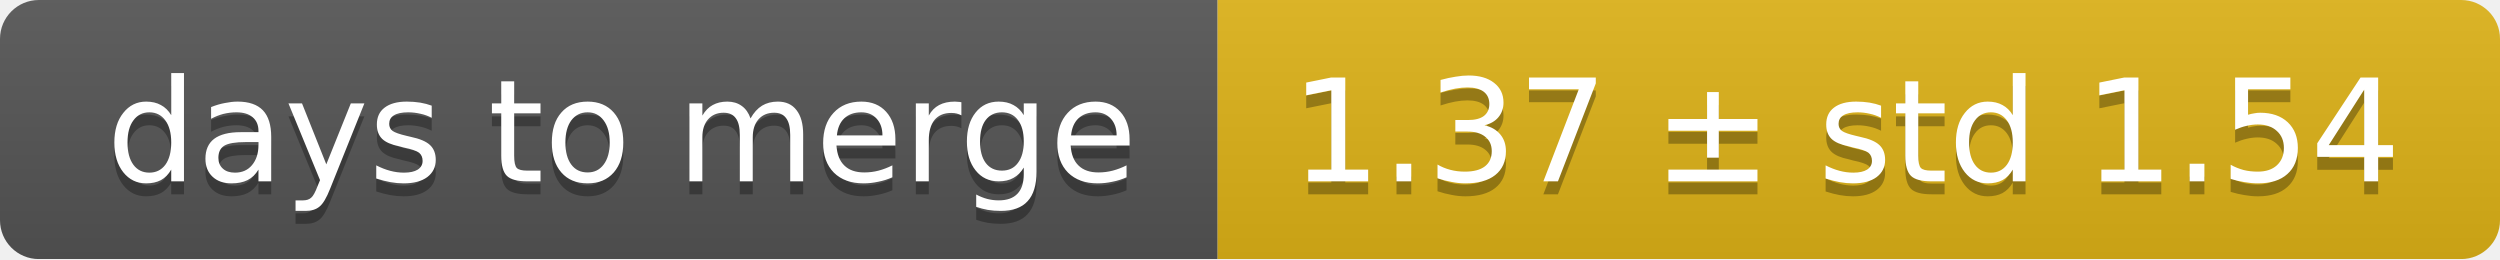
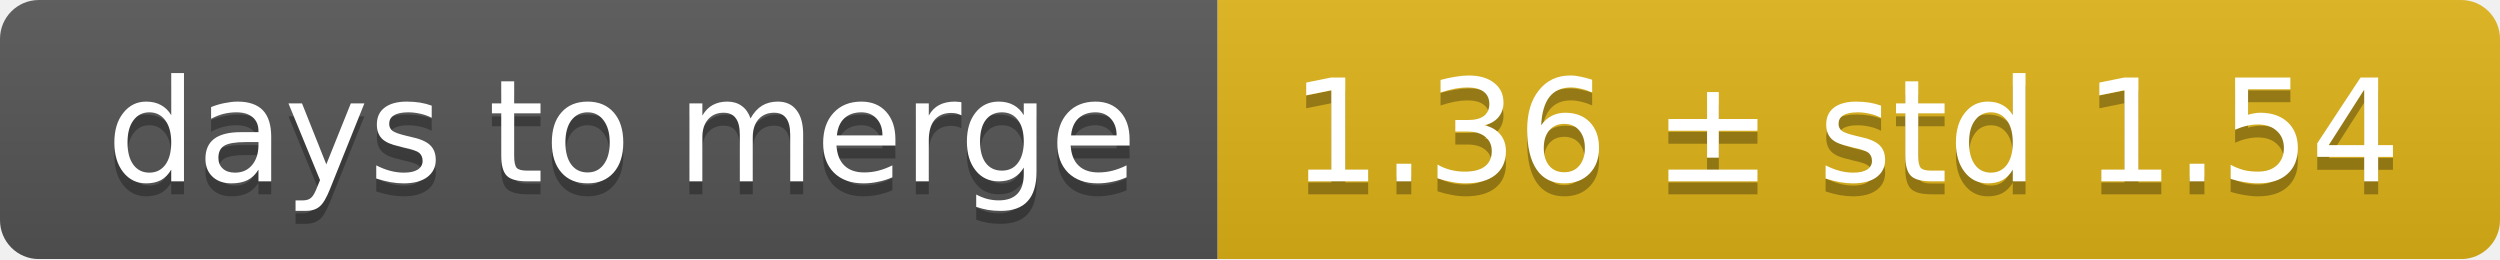
<svg xmlns="http://www.w3.org/2000/svg" width="193" height="20">
  <linearGradient id="smooth" x2="0" y2="100%">
    <stop offset="0" stop-color="#bbb" stop-opacity=".1" />
    <stop offset="1" stop-opacity=".1" />
  </linearGradient>
  <mask id="round">
    <rect width="193" height="20" rx="3" fill="#fff" />
  </mask>
  <g mask="url(#round)">
    <rect width="94" height="20" fill="#555" />
    <rect x="94" width="99" height="20" fill="#dfb317" />
    <rect width="193" height="20" fill="url(#smooth)" />
  </g>
  <g fill="#fff" text-anchor="middle" font-family="DejaVu Sans,Verdana,Geneva,sans-serif" font-size="11">
    <text x="48" y="15" fill="#010101" fill-opacity=".3">days to merge</text>
    <text x="48" y="14">days to merge</text>
-     <text x="142.5" y="15" fill="#010101" fill-opacity=".3">1.37 ± std 1.54</text>
-     <text x="142.5" y="14">1.37 ± std 1.54</text>
+     <text x="142.5" y="15" fill="#010101" fill-opacity=".3">1.36 ± std 1.54</text>
+     <text x="142.5" y="14">1.36 ± std 1.54</text>
  </g>
</svg>
